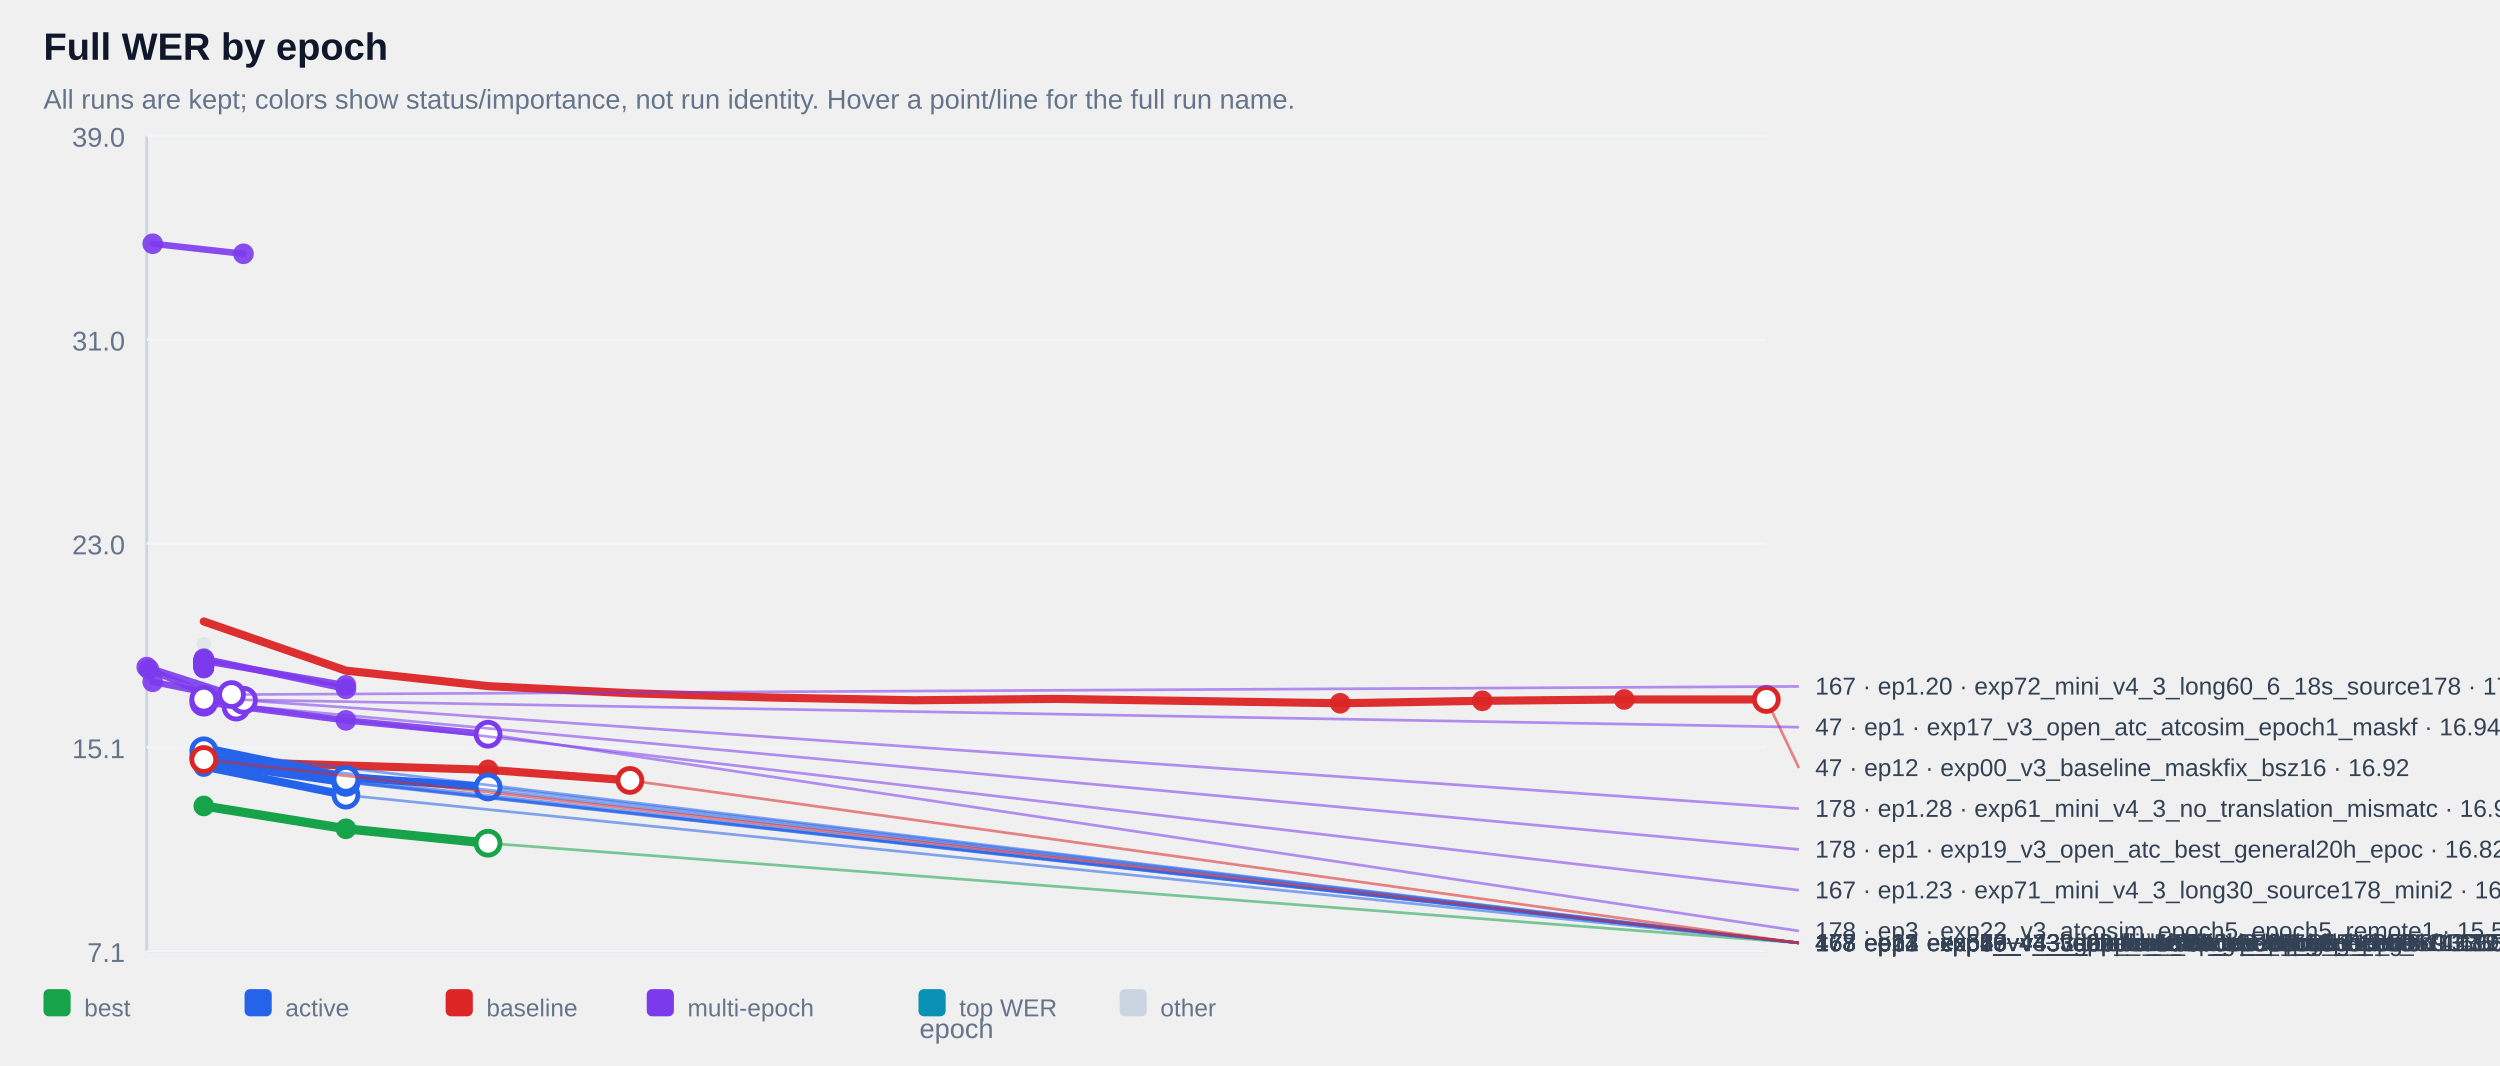
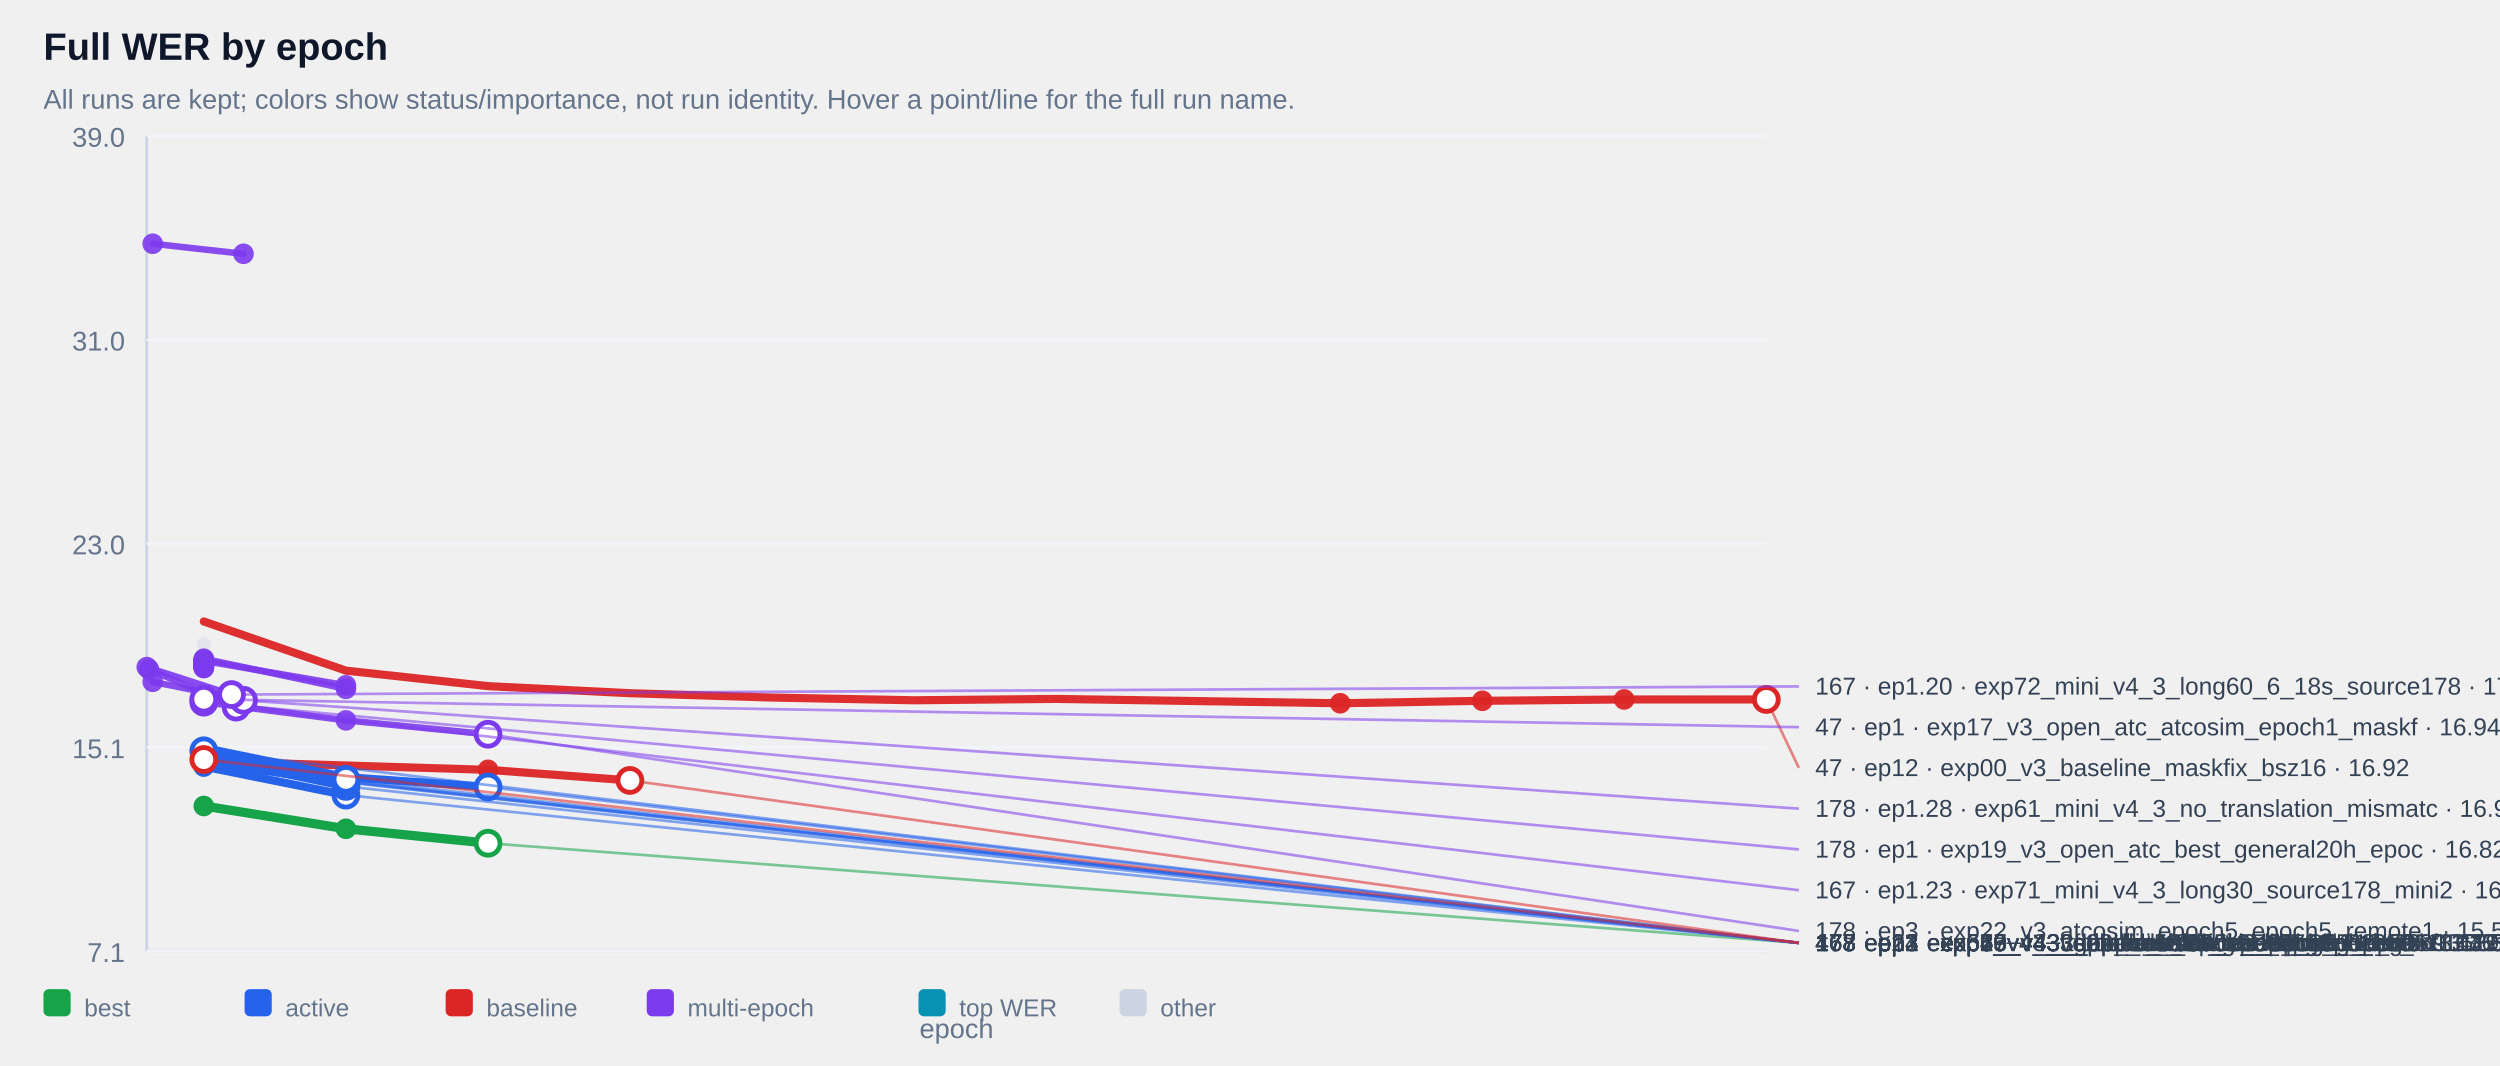
<svg xmlns="http://www.w3.org/2000/svg" width="100%" viewBox="0 0 920 392" style="max-width:920px;background:#ffffff;border:1px solid #e5e7eb;border-radius:10px;">
  <text x="16.0" y="22.0" font-size="14" fill="#0f172a" text-anchor="start" font-family="Arial, sans-serif" font-weight="700">Full WER by epoch</text>
  <text x="16.0" y="40.0" font-size="10" fill="#64748b" text-anchor="start" font-family="Arial, sans-serif" font-weight="400">All runs are kept; colors show status/importance, not run identity. Hover a point/line for the full run name.</text>
  <line x1="54" y1="50" x2="54" y2="350" stroke="#cbd5e1" />
  <line x1="54" y1="350" x2="650" y2="350" stroke="#cbd5e1" />
  <line x1="54" y1="350.0" x2="650" y2="350.0" stroke="#f1f5f9" />
  <text x="46.0" y="354.0" font-size="10" fill="#64748b" text-anchor="end" font-family="Arial, sans-serif" font-weight="400">7.1</text>
  <line x1="54" y1="275.0" x2="650" y2="275.0" stroke="#f1f5f9" />
  <text x="46.0" y="279.0" font-size="10" fill="#64748b" text-anchor="end" font-family="Arial, sans-serif" font-weight="400">15.1</text>
  <line x1="54" y1="200.0" x2="650" y2="200.0" stroke="#f1f5f9" />
  <text x="46.0" y="204.0" font-size="10" fill="#64748b" text-anchor="end" font-family="Arial, sans-serif" font-weight="400">23.0</text>
  <line x1="54" y1="125.0" x2="650" y2="125.0" stroke="#f1f5f9" />
  <text x="46.0" y="129.0" font-size="10" fill="#64748b" text-anchor="end" font-family="Arial, sans-serif" font-weight="400">31.0</text>
  <line x1="54" y1="50.0" x2="650" y2="50.0" stroke="#f1f5f9" />
  <text x="46.0" y="54.0" font-size="10" fill="#64748b" text-anchor="end" font-family="Arial, sans-serif" font-weight="400">39.0</text>
  <g opacity="0.38">
    <circle cx="75.0" cy="237.0" r="2.6" fill="#cbd5e1" />
  </g>
  <g opacity="0.90">
    <polyline points="56.2,89.7 89.6,93.4" fill="none" stroke="#7c3aed" stroke-width="2.4" stroke-linecap="round" stroke-linejoin="round" />
  </g>
  <g opacity="0.90">
    <circle cx="56.2" cy="89.7" r="3.8" fill="#7c3aed" />
  </g>
  <g opacity="0.90">
    <circle cx="89.6" cy="93.4" r="3.8" fill="#7c3aed" />
  </g>
  <g opacity="0.90">
    <polyline points="75.0,242.9 75.0,242.9" fill="none" stroke="#7c3aed" stroke-width="2.4" stroke-linecap="round" stroke-linejoin="round" />
  </g>
  <g opacity="0.90">
    <circle cx="75.0" cy="242.9" r="3.8" fill="#7c3aed" />
  </g>
  <g opacity="0.90">
    <circle cx="75.0" cy="242.9" r="3.8" fill="#7c3aed" />
  </g>
  <g opacity="0.90">
    <polyline points="75.0,243.0 75.0,243.0" fill="none" stroke="#7c3aed" stroke-width="2.4" stroke-linecap="round" stroke-linejoin="round" />
  </g>
  <g opacity="0.90">
    <circle cx="75.0" cy="243.0" r="3.8" fill="#7c3aed" />
  </g>
  <g opacity="0.90">
    <circle cx="75.0" cy="243.0" r="3.8" fill="#7c3aed" />
  </g>
  <g opacity="0.90">
    <polyline points="75.0,243.5 75.0,243.5" fill="none" stroke="#7c3aed" stroke-width="2.4" stroke-linecap="round" stroke-linejoin="round" />
  </g>
  <g opacity="0.90">
    <circle cx="75.0" cy="243.5" r="3.8" fill="#7c3aed" />
  </g>
  <g opacity="0.90">
    <circle cx="75.0" cy="243.5" r="3.8" fill="#7c3aed" />
  </g>
  <g opacity="0.90">
    <polyline points="75.0,243.5 75.0,243.5" fill="none" stroke="#7c3aed" stroke-width="2.4" stroke-linecap="round" stroke-linejoin="round" />
  </g>
  <g opacity="0.90">
    <circle cx="75.0" cy="243.5" r="3.8" fill="#7c3aed" />
  </g>
  <g opacity="0.90">
    <circle cx="75.0" cy="243.5" r="3.8" fill="#7c3aed" />
  </g>
  <g opacity="0.90">
    <polyline points="75.0,243.5 75.0,243.5" fill="none" stroke="#7c3aed" stroke-width="2.4" stroke-linecap="round" stroke-linejoin="round" />
  </g>
  <g opacity="0.90">
    <circle cx="75.0" cy="243.5" r="3.8" fill="#7c3aed" />
  </g>
  <g opacity="0.90">
    <circle cx="75.0" cy="243.5" r="3.8" fill="#7c3aed" />
  </g>
  <g opacity="0.90">
    <polyline points="75.0,243.6 75.0,243.6" fill="none" stroke="#7c3aed" stroke-width="2.4" stroke-linecap="round" stroke-linejoin="round" />
  </g>
  <g opacity="0.90">
    <circle cx="75.0" cy="243.6" r="3.8" fill="#7c3aed" />
  </g>
  <g opacity="0.90">
    <circle cx="75.0" cy="243.6" r="3.8" fill="#7c3aed" />
  </g>
  <g opacity="0.90">
    <polyline points="75.0,243.6 75.0,243.6" fill="none" stroke="#7c3aed" stroke-width="2.4" stroke-linecap="round" stroke-linejoin="round" />
  </g>
  <g opacity="0.90">
    <circle cx="75.0" cy="243.6" r="3.8" fill="#7c3aed" />
  </g>
  <g opacity="0.90">
    <circle cx="75.0" cy="243.6" r="3.8" fill="#7c3aed" />
  </g>
  <g opacity="0.90">
    <polyline points="75.0,243.7 75.0,243.7" fill="none" stroke="#7c3aed" stroke-width="2.4" stroke-linecap="round" stroke-linejoin="round" />
  </g>
  <g opacity="0.90">
    <circle cx="75.0" cy="243.7" r="3.8" fill="#7c3aed" />
  </g>
  <g opacity="0.90">
    <circle cx="75.0" cy="243.7" r="3.8" fill="#7c3aed" />
  </g>
  <g opacity="0.90">
    <polyline points="75.0,244.0 75.0,244.0" fill="none" stroke="#7c3aed" stroke-width="2.4" stroke-linecap="round" stroke-linejoin="round" />
  </g>
  <g opacity="0.90">
    <circle cx="75.0" cy="244.0" r="3.8" fill="#7c3aed" />
  </g>
  <g opacity="0.90">
    <circle cx="75.0" cy="244.0" r="3.8" fill="#7c3aed" />
  </g>
  <g opacity="0.90">
    <polyline points="75.0,244.1 75.0,244.1" fill="none" stroke="#7c3aed" stroke-width="2.4" stroke-linecap="round" stroke-linejoin="round" />
  </g>
  <g opacity="0.90">
    <circle cx="75.0" cy="244.1" r="3.8" fill="#7c3aed" />
  </g>
  <g opacity="0.90">
    <circle cx="75.0" cy="244.1" r="3.8" fill="#7c3aed" />
  </g>
  <g opacity="0.90">
    <polyline points="75.0,244.2 75.0,244.2" fill="none" stroke="#7c3aed" stroke-width="2.4" stroke-linecap="round" stroke-linejoin="round" />
  </g>
  <g opacity="0.90">
    <circle cx="75.0" cy="244.2" r="3.8" fill="#7c3aed" />
  </g>
  <g opacity="0.90">
    <circle cx="75.0" cy="244.2" r="3.8" fill="#7c3aed" />
  </g>
  <g opacity="0.90">
    <polyline points="75.0,244.3 75.0,244.3" fill="none" stroke="#7c3aed" stroke-width="2.4" stroke-linecap="round" stroke-linejoin="round" />
  </g>
  <g opacity="0.90">
    <circle cx="75.0" cy="244.3" r="3.8" fill="#7c3aed" />
  </g>
  <g opacity="0.90">
    <circle cx="75.0" cy="244.3" r="3.8" fill="#7c3aed" />
  </g>
  <g opacity="0.90">
    <polyline points="75.0,244.5 75.0,244.5" fill="none" stroke="#7c3aed" stroke-width="2.4" stroke-linecap="round" stroke-linejoin="round" />
  </g>
  <g opacity="0.90">
    <circle cx="75.0" cy="244.5" r="3.8" fill="#7c3aed" />
  </g>
  <g opacity="0.90">
    <circle cx="75.0" cy="244.5" r="3.8" fill="#7c3aed" />
  </g>
  <g opacity="0.90">
    <polyline points="75.0,244.6 75.0,244.6" fill="none" stroke="#7c3aed" stroke-width="2.4" stroke-linecap="round" stroke-linejoin="round" />
  </g>
  <g opacity="0.90">
    <circle cx="75.0" cy="244.6" r="3.8" fill="#7c3aed" />
  </g>
  <g opacity="0.90">
    <circle cx="75.0" cy="244.6" r="3.8" fill="#7c3aed" />
  </g>
  <g opacity="0.90">
    <polyline points="75.0,244.6 75.0,244.6" fill="none" stroke="#7c3aed" stroke-width="2.4" stroke-linecap="round" stroke-linejoin="round" />
  </g>
  <g opacity="0.90">
    <circle cx="75.0" cy="244.6" r="3.8" fill="#7c3aed" />
  </g>
  <g opacity="0.90">
    <circle cx="75.0" cy="244.6" r="3.8" fill="#7c3aed" />
  </g>
  <g opacity="0.90">
    <polyline points="75.0,244.8 75.0,244.8" fill="none" stroke="#7c3aed" stroke-width="2.4" stroke-linecap="round" stroke-linejoin="round" />
  </g>
  <g opacity="0.90">
    <circle cx="75.0" cy="244.8" r="3.8" fill="#7c3aed" />
  </g>
  <g opacity="0.90">
    <circle cx="75.0" cy="244.8" r="3.8" fill="#7c3aed" />
  </g>
  <g opacity="0.90">
    <polyline points="75.0,244.9 75.0,244.9" fill="none" stroke="#7c3aed" stroke-width="2.4" stroke-linecap="round" stroke-linejoin="round" />
  </g>
  <g opacity="0.90">
    <circle cx="75.0" cy="244.9" r="3.8" fill="#7c3aed" />
  </g>
  <g opacity="0.90">
    <circle cx="75.0" cy="244.9" r="3.8" fill="#7c3aed" />
  </g>
  <g opacity="0.90">
    <polyline points="75.0,245.4 75.0,245.4" fill="none" stroke="#7c3aed" stroke-width="2.4" stroke-linecap="round" stroke-linejoin="round" />
  </g>
  <g opacity="0.90">
    <circle cx="75.0" cy="245.4" r="3.8" fill="#7c3aed" />
  </g>
  <g opacity="0.90">
    <circle cx="75.0" cy="245.4" r="3.8" fill="#7c3aed" />
  </g>
  <g opacity="0.90">
    <polyline points="75.0,245.4 75.0,245.4" fill="none" stroke="#7c3aed" stroke-width="2.4" stroke-linecap="round" stroke-linejoin="round" />
  </g>
  <g opacity="0.90">
    <circle cx="75.0" cy="245.4" r="3.8" fill="#7c3aed" />
  </g>
  <g opacity="0.90">
    <circle cx="75.0" cy="245.4" r="3.8" fill="#7c3aed" />
  </g>
  <g opacity="0.90">
    <polyline points="75.0,245.8 75.0,245.8" fill="none" stroke="#7c3aed" stroke-width="2.4" stroke-linecap="round" stroke-linejoin="round" />
  </g>
  <g opacity="0.90">
    <circle cx="75.0" cy="245.8" r="3.8" fill="#7c3aed" />
  </g>
  <g opacity="0.90">
    <circle cx="75.0" cy="245.8" r="3.8" fill="#7c3aed" />
  </g>
  <g opacity="0.90">
    <polyline points="75.0,243.2 127.3,252.2" fill="none" stroke="#7c3aed" stroke-width="2.4" stroke-linecap="round" stroke-linejoin="round" />
  </g>
  <g opacity="0.90">
    <circle cx="75.0" cy="243.2" r="3.8" fill="#7c3aed" />
  </g>
  <g opacity="0.90">
    <circle cx="127.3" cy="252.2" r="3.8" fill="#7c3aed" />
  </g>
  <g opacity="0.90">
    <polyline points="75.0,242.4 127.3,253.5" fill="none" stroke="#7c3aed" stroke-width="2.4" stroke-linecap="round" stroke-linejoin="round" />
  </g>
  <g opacity="0.90">
    <circle cx="75.0" cy="242.4" r="3.8" fill="#7c3aed" />
  </g>
  <g opacity="0.90">
    <circle cx="127.3" cy="253.5" r="3.8" fill="#7c3aed" />
  </g>
  <g opacity="0.90">
    <polyline points="54.0,245.5 85.2,255.6 85.2,255.6" fill="none" stroke="#7c3aed" stroke-width="2.4" stroke-linecap="round" stroke-linejoin="round" />
  </g>
  <g opacity="0.90">
    <circle cx="54.0" cy="245.5" r="3.8" fill="#7c3aed" />
  </g>
  <g opacity="0.90">
    <circle cx="85.2" cy="255.6" r="3.8" fill="#7c3aed" />
  </g>
  <g opacity="0.90">
    <circle cx="85.2" cy="255.6" r="3.8" fill="#7c3aed" />
  </g>
  <g opacity="0.90">
    <polyline points="75.0,257.3 75.0,257.3" fill="none" stroke="#7c3aed" stroke-width="2.4" stroke-linecap="round" stroke-linejoin="round" />
  </g>
  <g opacity="0.90">
    <circle cx="75.0" cy="257.3" r="3.8" fill="#7c3aed" />
  </g>
  <g opacity="0.90">
    <circle cx="75.0" cy="257.3" r="3.8" fill="#7c3aed" />
  </g>
  <g opacity="0.90">
    <polyline points="56.2,250.9 89.6,257.7" fill="none" stroke="#7c3aed" stroke-width="2.4" stroke-linecap="round" stroke-linejoin="round" />
  </g>
  <g opacity="0.90">
    <circle cx="56.2" cy="250.9" r="3.8" fill="#7c3aed" />
  </g>
  <g opacity="0.90">
    <circle cx="89.6" cy="257.7" r="3.8" fill="#7c3aed" />
  </g>
  <g opacity="0.90">
    <polyline points="75.0,258.4 75.0,258.4" fill="none" stroke="#7c3aed" stroke-width="2.4" stroke-linecap="round" stroke-linejoin="round" />
  </g>
  <g opacity="0.90">
    <circle cx="75.0" cy="258.4" r="3.8" fill="#7c3aed" />
  </g>
  <g opacity="0.90">
    <circle cx="75.0" cy="258.4" r="3.8" fill="#7c3aed" />
  </g>
  <g opacity="0.90">
    <polyline points="54.8,246.3 86.9,260.2 86.9,260.2" fill="none" stroke="#7c3aed" stroke-width="2.4" stroke-linecap="round" stroke-linejoin="round" />
  </g>
  <g opacity="0.90">
    <circle cx="54.8" cy="246.3" r="3.8" fill="#7c3aed" />
  </g>
  <g opacity="0.90">
    <circle cx="86.9" cy="260.2" r="3.8" fill="#7c3aed" />
  </g>
  <g opacity="0.90">
    <circle cx="86.9" cy="260.2" r="3.8" fill="#7c3aed" />
  </g>
  <g opacity="0.90">
    <polyline points="75.0,258.4 127.3,265.1 179.6,270.2" fill="none" stroke="#7c3aed" stroke-width="2.4" stroke-linecap="round" stroke-linejoin="round" />
  </g>
  <g opacity="0.90">
    <circle cx="75.0" cy="258.4" r="3.8" fill="#7c3aed" />
  </g>
  <g opacity="0.90">
    <circle cx="127.3" cy="265.1" r="3.8" fill="#7c3aed" />
  </g>
  <g opacity="0.90">
    <circle cx="179.6" cy="270.2" r="3.8" fill="#7c3aed" />
  </g>
  <g opacity="0.95">
    <polyline points="75.0,228.7 127.3,246.8 179.6,252.5 231.8,255.1 284.1,256.7 336.4,257.7 388.6,257.2 440.9,258.0 493.2,258.8 545.5,257.9 597.7,257.4 650.0,257.4" fill="none" stroke="#dc2626" stroke-width="3.0" stroke-linecap="round" stroke-linejoin="round" />
  </g>
  <g opacity="0.95">
    <circle cx="493.2" cy="258.8" r="3.8" fill="#dc2626" />
  </g>
  <g opacity="0.95">
    <circle cx="545.5" cy="257.9" r="3.8" fill="#dc2626" />
  </g>
  <g opacity="0.95">
    <circle cx="597.7" cy="257.4" r="3.8" fill="#dc2626" />
  </g>
  <g opacity="0.95">
    <circle cx="650.0" cy="257.4" r="3.8" fill="#dc2626" />
  </g>
  <g opacity="0.95">
    <polyline points="75.0,279.5 75.0,279.5" fill="none" stroke="#dc2626" stroke-width="3.0" stroke-linecap="round" stroke-linejoin="round" />
  </g>
  <g opacity="0.95">
    <circle cx="75.0" cy="279.5" r="3.8" fill="#dc2626" />
  </g>
  <g opacity="0.95">
    <circle cx="75.0" cy="279.5" r="3.8" fill="#dc2626" />
  </g>
  <g opacity="0.95">
    <polyline points="75.0,280.1 75.0,280.1 179.6,283.3 231.8,287.2" fill="none" stroke="#dc2626" stroke-width="3.0" stroke-linecap="round" stroke-linejoin="round" />
  </g>
  <g opacity="0.95">
    <circle cx="75.0" cy="280.1" r="3.8" fill="#dc2626" />
  </g>
  <g opacity="0.95">
    <circle cx="75.0" cy="280.1" r="3.8" fill="#dc2626" />
  </g>
  <g opacity="0.95">
    <circle cx="179.6" cy="283.3" r="3.8" fill="#dc2626" />
  </g>
  <g opacity="0.95">
    <circle cx="231.8" cy="287.2" r="3.8" fill="#dc2626" />
  </g>
  <g opacity="1.00">
    <circle cx="75.0" cy="276.3" r="3.8" fill="#2563eb" />
  </g>
  <g opacity="1.00">
+     <polyline points="75.0,278.4 127.3,286.8" fill="none" stroke="#2563eb" stroke-width="3.0" stroke-linecap="round" stroke-linejoin="round" />
+   </g>
+   <g opacity="1.00">
+     <circle cx="75.0" cy="278.4" r="3.8" fill="#2563eb" />
+   </g>
+   <g opacity="1.00">
+     <circle cx="127.3" cy="286.8" r="3.8" fill="#2563eb" />
+   </g>
+   <g opacity="1.00">
+     <polyline points="75.0,279.6 127.3,287.5" fill="none" stroke="#2563eb" stroke-width="3.0" stroke-linecap="round" stroke-linejoin="round" />
+   </g>
+   <g opacity="1.00">
+     <circle cx="75.0" cy="279.6" r="3.8" fill="#2563eb" />
+   </g>
+   <g opacity="1.00">
+     <circle cx="127.3" cy="287.5" r="3.8" fill="#2563eb" />
+   </g>
+   <g opacity="1.00">
+     <polyline points="75.0,278.7 127.3,287.7" fill="none" stroke="#2563eb" stroke-width="3.0" stroke-linecap="round" stroke-linejoin="round" />
+   </g>
+   <g opacity="1.00">
+     <circle cx="75.0" cy="278.7" r="3.8" fill="#2563eb" />
+   </g>
+   <g opacity="1.00">
+     <circle cx="127.3" cy="287.7" r="3.8" fill="#2563eb" />
+   </g>
+   <g opacity="1.00">
+     <polyline points="75.0,280.5 127.3,287.9" fill="none" stroke="#2563eb" stroke-width="3.0" stroke-linecap="round" stroke-linejoin="round" />
+   </g>
+   <g opacity="1.00">
+     <circle cx="75.0" cy="280.5" r="3.8" fill="#2563eb" />
+   </g>
+   <g opacity="1.00">
+     <circle cx="127.3" cy="287.9" r="3.8" fill="#2563eb" />
+   </g>
+   <g opacity="1.00">
+     <polyline points="75.0,278.5 127.3,289.4" fill="none" stroke="#2563eb" stroke-width="3.0" stroke-linecap="round" stroke-linejoin="round" />
+   </g>
+   <g opacity="1.00">
    <circle cx="75.0" cy="278.5" r="3.8" fill="#2563eb" />
  </g>
  <g opacity="1.00">
-     <polyline points="75.0,278.4 127.3,286.8" fill="none" stroke="#2563eb" stroke-width="3.0" stroke-linecap="round" stroke-linejoin="round" />
-   </g>
-   <g opacity="1.00">
-     <circle cx="75.0" cy="278.4" r="3.8" fill="#2563eb" />
-   </g>
-   <g opacity="1.00">
-     <circle cx="127.3" cy="286.8" r="3.8" fill="#2563eb" />
-   </g>
-   <g opacity="1.00">
-     <polyline points="75.0,279.6 127.3,287.5" fill="none" stroke="#2563eb" stroke-width="3.0" stroke-linecap="round" stroke-linejoin="round" />
-   </g>
-   <g opacity="1.00">
-     <circle cx="75.0" cy="279.6" r="3.8" fill="#2563eb" />
-   </g>
-   <g opacity="1.00">
-     <circle cx="127.3" cy="287.5" r="3.8" fill="#2563eb" />
-   </g>
-   <g opacity="1.00">
-     <polyline points="75.0,278.7 127.3,287.7" fill="none" stroke="#2563eb" stroke-width="3.0" stroke-linecap="round" stroke-linejoin="round" />
-   </g>
-   <g opacity="1.00">
-     <circle cx="75.0" cy="278.7" r="3.8" fill="#2563eb" />
-   </g>
-   <g opacity="1.00">
-     <circle cx="127.3" cy="287.7" r="3.8" fill="#2563eb" />
-   </g>
-   <g opacity="1.00">
-     <polyline points="75.0,280.5 127.3,287.9" fill="none" stroke="#2563eb" stroke-width="3.0" stroke-linecap="round" stroke-linejoin="round" />
-   </g>
-   <g opacity="1.00">
-     <circle cx="75.0" cy="280.5" r="3.8" fill="#2563eb" />
-   </g>
-   <g opacity="1.00">
-     <circle cx="127.3" cy="287.9" r="3.8" fill="#2563eb" />
+     <circle cx="127.3" cy="289.4" r="3.8" fill="#2563eb" />
  </g>
  <g opacity="1.00">
    <polyline points="75.0,275.2 127.3,286.0 179.6,289.6" fill="none" stroke="#2563eb" stroke-width="3.0" stroke-linecap="round" stroke-linejoin="round" />
  </g>
  <g opacity="1.00">
    <circle cx="75.0" cy="275.2" r="3.8" fill="#2563eb" />
  </g>
  <g opacity="1.00">
    <circle cx="127.3" cy="286.0" r="3.8" fill="#2563eb" />
  </g>
  <g opacity="1.00">
    <circle cx="179.6" cy="289.6" r="3.8" fill="#2563eb" />
  </g>
  <g opacity="1.00">
    <polyline points="75.0,282.1 127.3,292.6" fill="none" stroke="#2563eb" stroke-width="3.0" stroke-linecap="round" stroke-linejoin="round" />
  </g>
  <g opacity="1.00">
    <circle cx="75.0" cy="282.1" r="3.8" fill="#2563eb" />
  </g>
  <g opacity="1.00">
    <circle cx="127.3" cy="292.6" r="3.8" fill="#2563eb" />
  </g>
  <g opacity="1.00">
    <polyline points="75.0,296.6 127.3,305.0 179.6,310.3" fill="none" stroke="#16a34a" stroke-width="3.4" stroke-linecap="round" stroke-linejoin="round" />
  </g>
  <g opacity="1.00">
    <circle cx="75.0" cy="296.6" r="3.8" fill="#16a34a" />
  </g>
  <g opacity="1.00">
    <circle cx="127.3" cy="305.0" r="3.8" fill="#16a34a" />
  </g>
  <g opacity="1.00">
    <circle cx="179.6" cy="310.3" r="3.8" fill="#16a34a" />
  </g>
  <line x1="179.6" y1="310.3" x2="662.0" y2="347.0" stroke="#16a34a" stroke-width="1" opacity="0.55" />
  <circle cx="179.6" cy="310.3" r="4.4" fill="#ffffff" stroke="#16a34a" stroke-width="1.8" />
  <text x="668.0" y="350.0" font-size="9" fill="#334155" text-anchor="start" font-family="Arial, sans-serif" font-weight="400">178 · ep3 · exp50_v4_3_atcosim_epoch5_epoch5_maskf · 11.31</text>
  <line x1="127.3" y1="292.6" x2="662.0" y2="347.0" stroke="#2563eb" stroke-width="1" opacity="0.55" />
  <circle cx="127.3" cy="292.6" r="4.4" fill="#ffffff" stroke="#2563eb" stroke-width="1.8" />
  <text x="668.0" y="350.0" font-size="9" fill="#334155" text-anchor="start" font-family="Arial, sans-serif" font-weight="400">178 · ep2 · exp70_v43_combo_tts10_vad30_e3_b8_g0 · 13.19</text>
  <line x1="179.6" y1="289.6" x2="662.0" y2="347.0" stroke="#2563eb" stroke-width="1" opacity="0.55" />
  <circle cx="179.6" cy="289.6" r="4.4" fill="#ffffff" stroke="#2563eb" stroke-width="1.8" />
  <text x="668.0" y="350.0" font-size="9" fill="#334155" text-anchor="start" font-family="Arial, sans-serif" font-weight="400">178 · ep3 · exp63_v4_3_ttsclone10h_epoch5_epoch5_m · 13.50</text>
+   <line x1="127.3" y1="289.4" x2="662.0" y2="347.0" stroke="#2563eb" stroke-width="1" opacity="0.55" />
+   <circle cx="127.3" cy="289.4" r="4.4" fill="#ffffff" stroke="#2563eb" stroke-width="1.8" />
+   <text x="668.0" y="350.0" font-size="9" fill="#334155" text-anchor="start" font-family="Arial, sans-serif" font-weight="400">47 · ep2 · exp52_v4_3_fullmix_balanced_epoch5_epo · 13.52</text>
  <line x1="127.3" y1="287.9" x2="662.0" y2="347.0" stroke="#2563eb" stroke-width="1" opacity="0.55" />
  <circle cx="127.3" cy="287.9" r="4.4" fill="#ffffff" stroke="#2563eb" stroke-width="1.8" />
  <text x="668.0" y="350.0" font-size="9" fill="#334155" text-anchor="start" font-family="Arial, sans-serif" font-weight="400">167 · ep2 · exp66_v43_appdenoise90h_e3_b8_g1 · 13.69</text>
  <line x1="127.3" y1="287.7" x2="662.0" y2="347.0" stroke="#2563eb" stroke-width="1" opacity="0.55" />
  <circle cx="127.3" cy="287.7" r="4.4" fill="#ffffff" stroke="#2563eb" stroke-width="1.8" />
  <text x="668.0" y="350.0" font-size="9" fill="#334155" text-anchor="start" font-family="Arial, sans-serif" font-weight="400">47 · ep2 · exp51_v4_3_appdenoise45h_epoch5_epoch5 · 13.71</text>
  <line x1="127.3" y1="287.5" x2="662.0" y2="347.0" stroke="#2563eb" stroke-width="1" opacity="0.55" />
  <circle cx="127.3" cy="287.5" r="4.4" fill="#ffffff" stroke="#2563eb" stroke-width="1.8" />
  <text x="668.0" y="350.0" font-size="9" fill="#334155" text-anchor="start" font-family="Arial, sans-serif" font-weight="400">167 · ep2 · exp67_v43_deepfilter60h_e3_b8_g2 · 13.73</text>
  <line x1="127.3" y1="286.8" x2="662.0" y2="347.0" stroke="#2563eb" stroke-width="1" opacity="0.55" />
  <circle cx="127.3" cy="286.8" r="4.4" fill="#ffffff" stroke="#2563eb" stroke-width="1.8" />
  <text x="668.0" y="350.0" font-size="9" fill="#334155" text-anchor="start" font-family="Arial, sans-serif" font-weight="400">178 · ep2 · exp65_v43_general100h_e3_b8_g1 · 13.80</text>
-   <line x1="75.0" y1="278.5" x2="662.0" y2="347.0" stroke="#2563eb" stroke-width="1" opacity="0.55" />
-   <circle cx="75.0" cy="278.5" r="4.4" fill="#ffffff" stroke="#2563eb" stroke-width="1.8" />
-   <text x="668.0" y="350.0" font-size="9" fill="#334155" text-anchor="start" font-family="Arial, sans-serif" font-weight="400">47 · ep1 · exp52_v4_3_fullmix_balanced_epoch5_epo · 14.69</text>
  <line x1="75.0" y1="276.3" x2="662.0" y2="347.0" stroke="#2563eb" stroke-width="1" opacity="0.55" />
  <circle cx="75.0" cy="276.3" r="4.4" fill="#ffffff" stroke="#2563eb" stroke-width="1.8" />
  <text x="668.0" y="350.0" font-size="9" fill="#334155" text-anchor="start" font-family="Arial, sans-serif" font-weight="400">47 · ep1 · exp64_v43_tts22h_e5_b8_g1 · 14.92</text>
  <line x1="231.8" y1="287.2" x2="662.0" y2="347.0" stroke="#dc2626" stroke-width="1" opacity="0.55" />
  <circle cx="231.8" cy="287.2" r="4.4" fill="#ffffff" stroke="#dc2626" stroke-width="1.8" />
  <text x="668.0" y="350.0" font-size="9" fill="#334155" text-anchor="start" font-family="Arial, sans-serif" font-weight="400">167 · ep4 · exp29_v4_3_no_translation_mismatch_bas · 13.76</text>
  <line x1="75.0" y1="279.5" x2="662.0" y2="347.0" stroke="#dc2626" stroke-width="1" opacity="0.55" />
  <circle cx="75.0" cy="279.5" r="4.4" fill="#ffffff" stroke="#dc2626" stroke-width="1.8" />
  <text x="668.0" y="350.0" font-size="9" fill="#334155" text-anchor="start" font-family="Arial, sans-serif" font-weight="400">178 · ep1 · exp29_v4_verbatim_baseline_epoch1_remo · 14.58</text>
  <line x1="650.0" y1="257.4" x2="662.0" y2="282.6" stroke="#dc2626" stroke-width="1" opacity="0.55" />
  <circle cx="650.0" cy="257.4" r="4.4" fill="#ffffff" stroke="#dc2626" stroke-width="1.8" />
  <text x="668.0" y="285.6" font-size="9" fill="#334155" text-anchor="start" font-family="Arial, sans-serif" font-weight="400">47 · ep12 · exp00_v3_baseline_maskfix_bsz16 · 16.92</text>
  <line x1="179.6" y1="270.2" x2="662.0" y2="342.6" stroke="#7c3aed" stroke-width="1" opacity="0.55" />
  <circle cx="179.6" cy="270.2" r="4.4" fill="#ffffff" stroke="#7c3aed" stroke-width="1.8" />
  <text x="668.0" y="345.6" font-size="9" fill="#334155" text-anchor="start" font-family="Arial, sans-serif" font-weight="400">178 · ep3 · exp22_v3_atcosim_epoch5_epoch5_remote1 · 15.57</text>
  <line x1="86.9" y1="260.2" x2="662.0" y2="327.6" stroke="#7c3aed" stroke-width="1" opacity="0.55" />
  <circle cx="86.9" cy="260.2" r="4.4" fill="#ffffff" stroke="#7c3aed" stroke-width="1.8" />
  <text x="668.0" y="330.6" font-size="9" fill="#334155" text-anchor="start" font-family="Arial, sans-serif" font-weight="400">167 · ep1.23 · exp71_mini_v4_3_long30_source178_mini2 · 16.63</text>
  <line x1="75.0" y1="258.4" x2="662.0" y2="312.6" stroke="#7c3aed" stroke-width="1" opacity="0.55" />
  <circle cx="75.0" cy="258.4" r="4.4" fill="#ffffff" stroke="#7c3aed" stroke-width="1.8" />
  <text x="668.0" y="315.6" font-size="9" fill="#334155" text-anchor="start" font-family="Arial, sans-serif" font-weight="400">178 · ep1 · exp19_v3_open_atc_best_general20h_epoc · 16.82</text>
  <line x1="89.6" y1="257.7" x2="662.0" y2="297.6" stroke="#7c3aed" stroke-width="1" opacity="0.55" />
  <circle cx="89.6" cy="257.7" r="4.4" fill="#ffffff" stroke="#7c3aed" stroke-width="1.8" />
  <text x="668.0" y="300.6" font-size="9" fill="#334155" text-anchor="start" font-family="Arial, sans-serif" font-weight="400">178 · ep1.28 · exp61_mini_v4_3_no_translation_mismatc · 16.90</text>
  <line x1="75.0" y1="257.3" x2="662.0" y2="267.6" stroke="#7c3aed" stroke-width="1" opacity="0.55" />
  <circle cx="75.0" cy="257.3" r="4.4" fill="#ffffff" stroke="#7c3aed" stroke-width="1.8" />
  <text x="668.0" y="270.6" font-size="9" fill="#334155" text-anchor="start" font-family="Arial, sans-serif" font-weight="400">47 · ep1 · exp17_v3_open_atc_atcosim_epoch1_maskf · 16.94</text>
  <line x1="85.2" y1="255.6" x2="662.0" y2="252.6" stroke="#7c3aed" stroke-width="1" opacity="0.55" />
  <circle cx="85.2" cy="255.6" r="4.4" fill="#ffffff" stroke="#7c3aed" stroke-width="1.8" />
  <text x="668.0" y="255.6" font-size="9" fill="#334155" text-anchor="start" font-family="Arial, sans-serif" font-weight="400">167 · ep1.20 · exp72_mini_v4_3_long60_6_18s_source178 · 17.12</text>
  <rect x="16" y="364" width="10" height="10" rx="2" fill="#16a34a" />
  <text x="31.0" y="374.0" font-size="9" fill="#64748b" text-anchor="start" font-family="Arial, sans-serif" font-weight="400">best</text>
  <rect x="90" y="364" width="10" height="10" rx="2" fill="#2563eb" />
  <text x="105.0" y="374.0" font-size="9" fill="#64748b" text-anchor="start" font-family="Arial, sans-serif" font-weight="400">active</text>
  <rect x="164" y="364" width="10" height="10" rx="2" fill="#dc2626" />
  <text x="179.0" y="374.0" font-size="9" fill="#64748b" text-anchor="start" font-family="Arial, sans-serif" font-weight="400">baseline</text>
  <rect x="238" y="364" width="10" height="10" rx="2" fill="#7c3aed" />
  <text x="253.0" y="374.0" font-size="9" fill="#64748b" text-anchor="start" font-family="Arial, sans-serif" font-weight="400">multi-epoch</text>
  <rect x="338" y="364" width="10" height="10" rx="2" fill="#0891b2" />
  <text x="353.0" y="374.0" font-size="9" fill="#64748b" text-anchor="start" font-family="Arial, sans-serif" font-weight="400">top WER</text>
  <rect x="412" y="364" width="10" height="10" rx="2" fill="#cbd5e1" />
  <text x="427.0" y="374.0" font-size="9" fill="#64748b" text-anchor="start" font-family="Arial, sans-serif" font-weight="400">other</text>
  <text x="352.0" y="382.0" font-size="10" fill="#64748b" text-anchor="middle" font-family="Arial, sans-serif" font-weight="400">epoch</text>
</svg>
